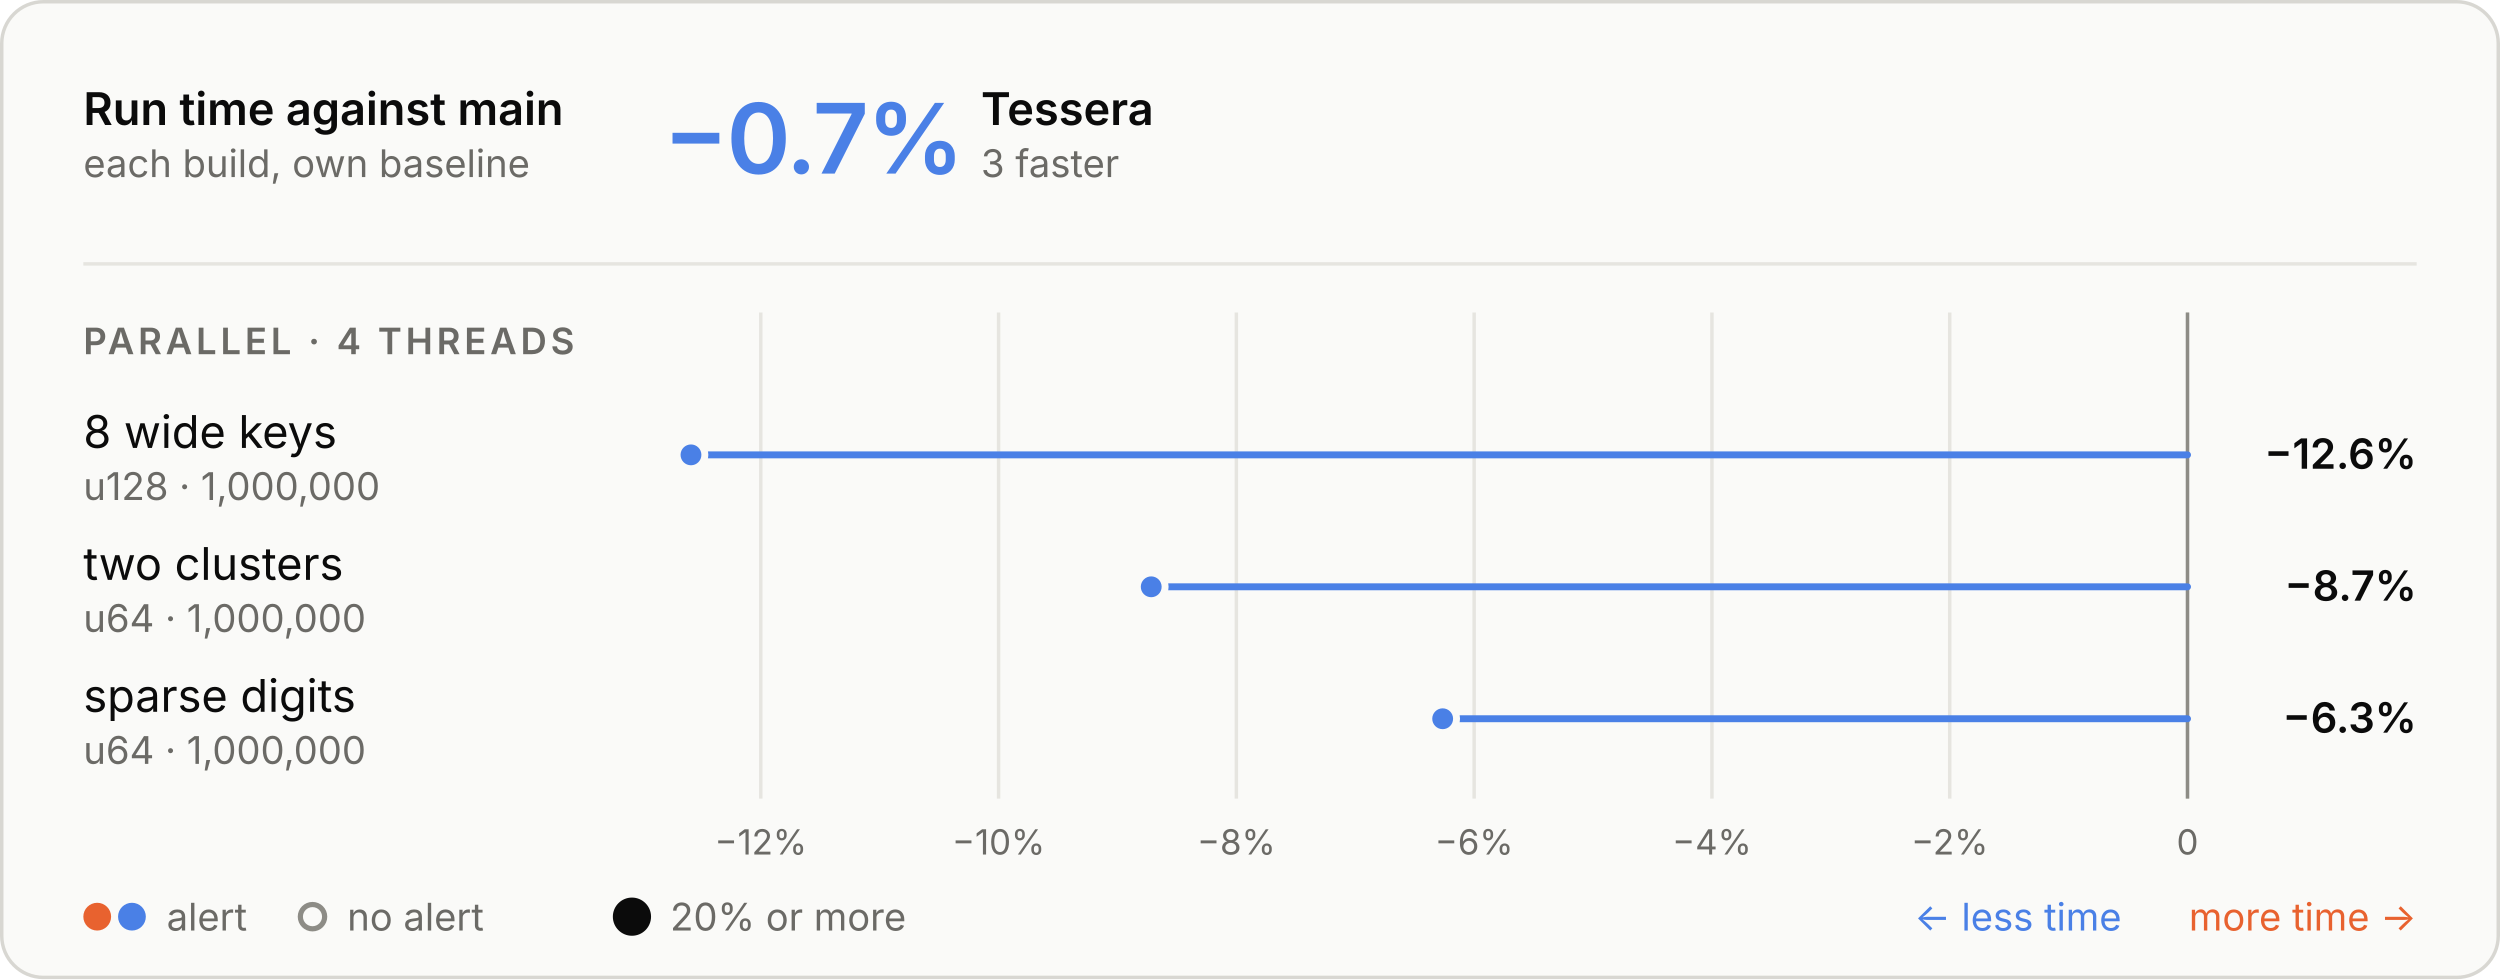
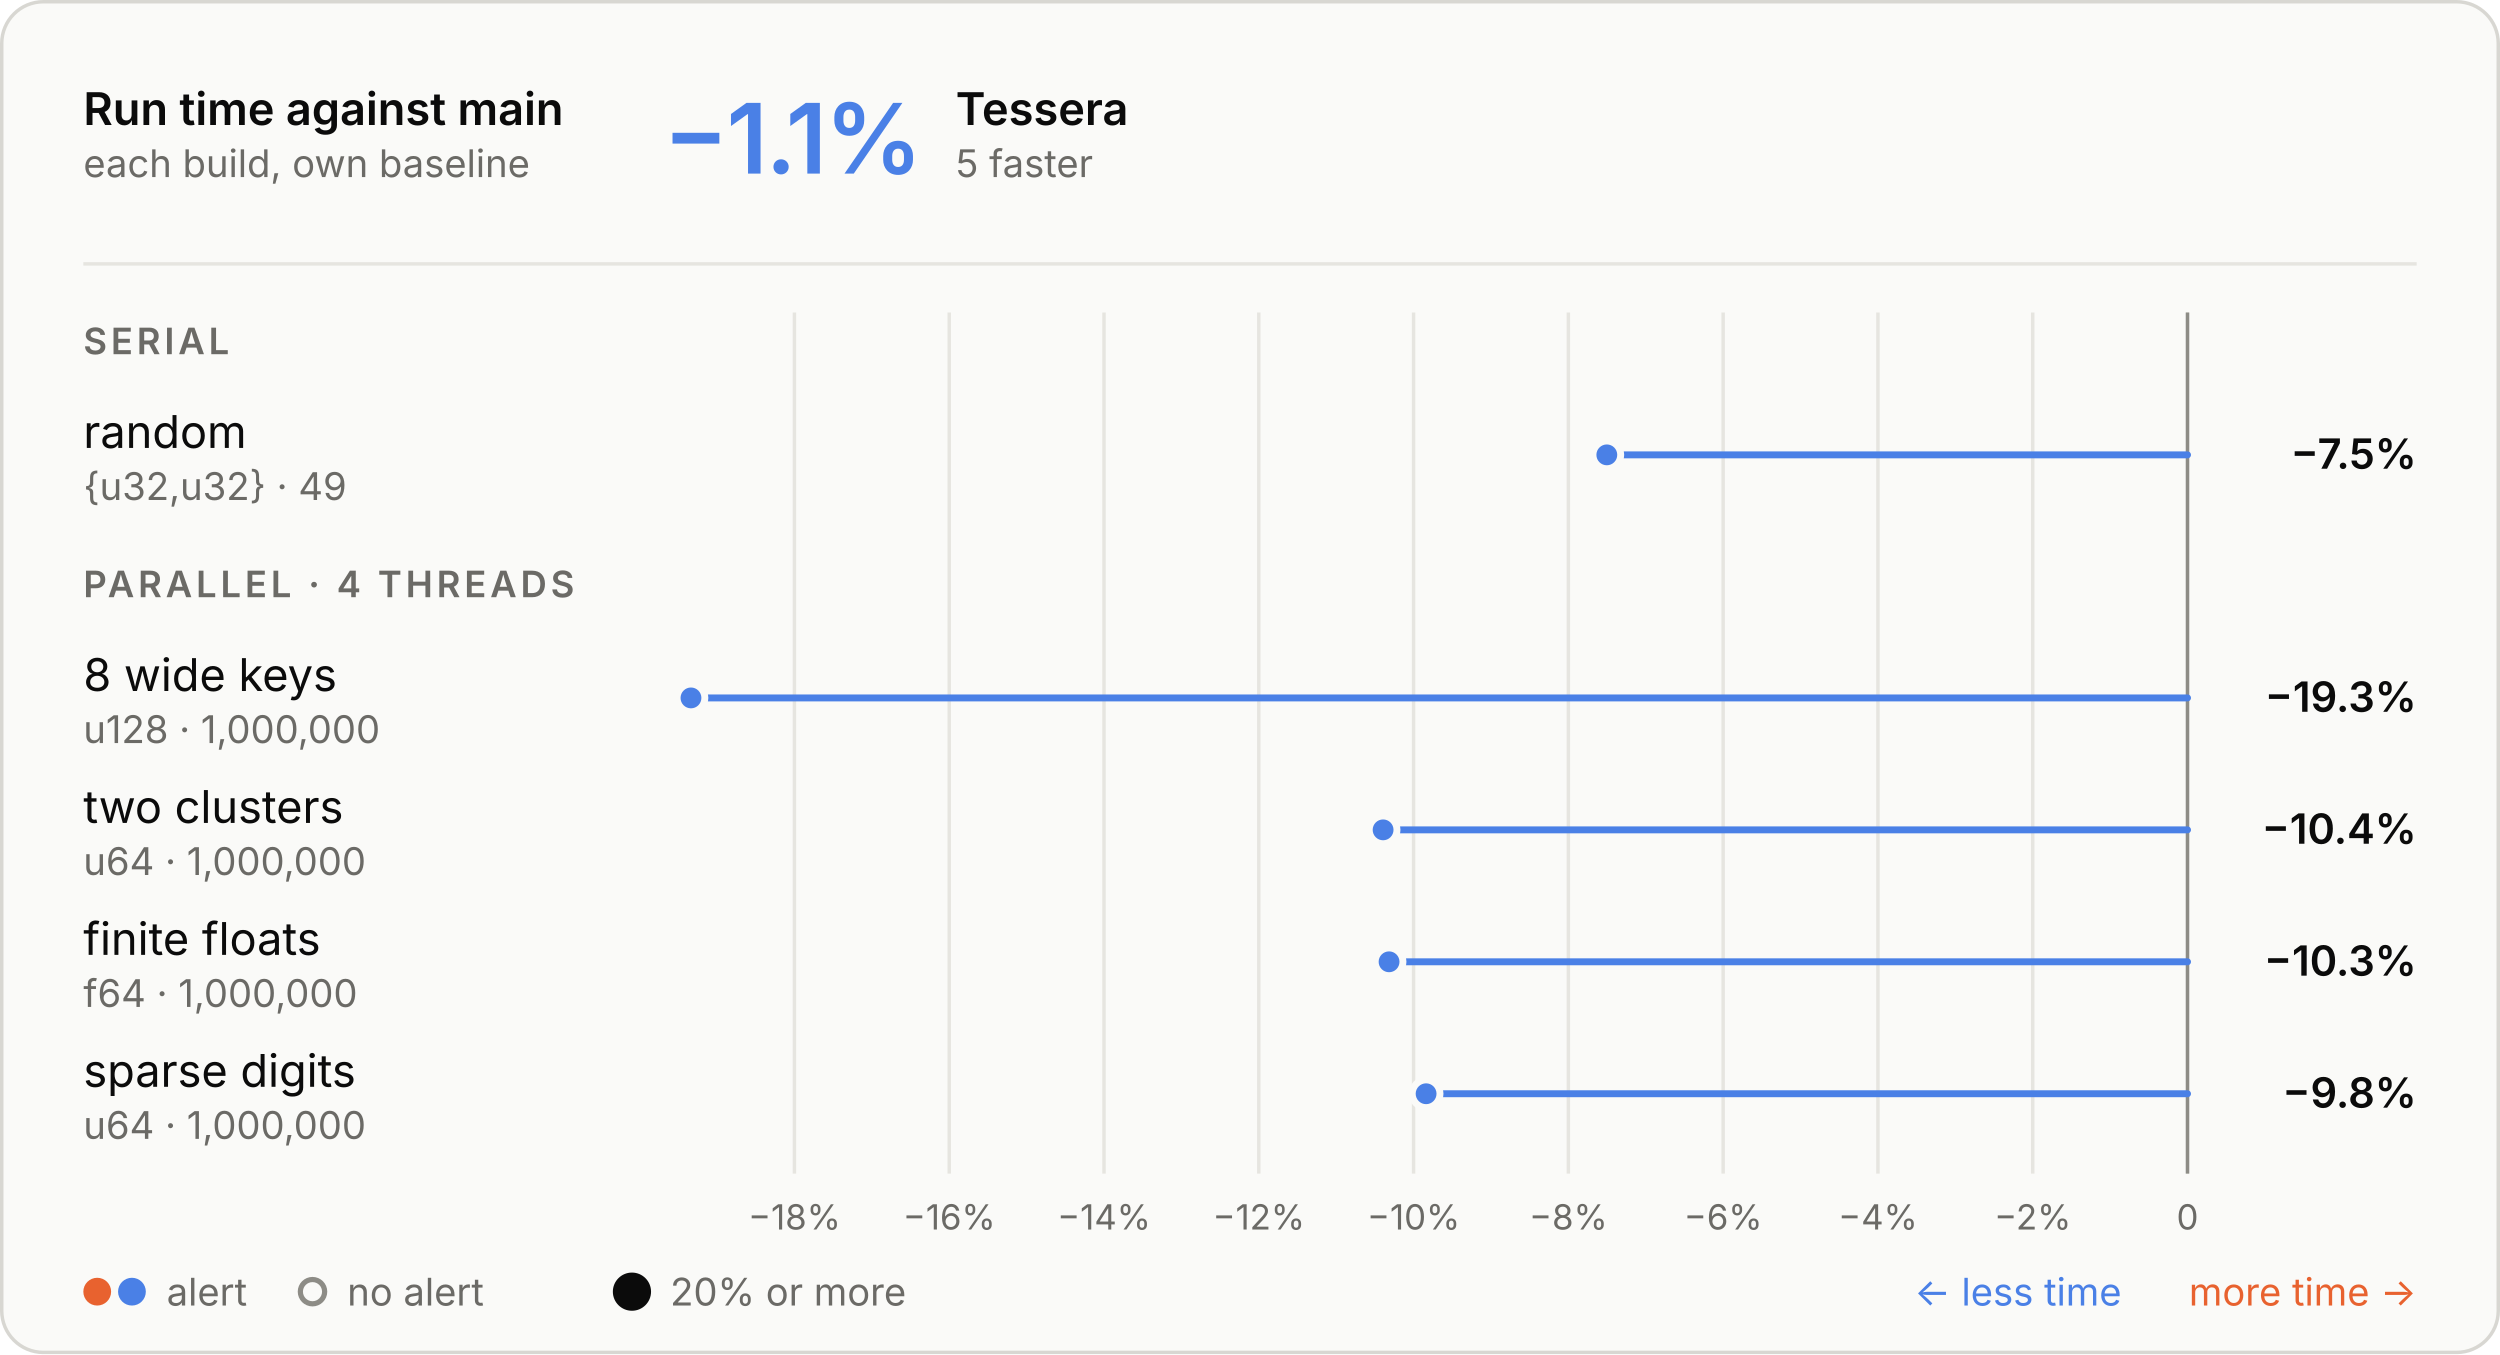
- <svg xmlns="http://www.w3.org/2000/svg" aria-describedby="d" aria-labelledby="t" role="img" style="font-family:Inter, -apple-system, BlinkMacSystemFont, &quot;Segoe UI&quot;, Helvetica, Arial, sans-serif;font-size:13px;background:none" viewBox="0 0 720 282" height="282" width="720" text-anchor="middle" font-size="10" font-family="system-ui, sans-serif" fill="currentColor" class="benchmark-figure">
+ <svg xmlns="http://www.w3.org/2000/svg" aria-describedby="d" aria-labelledby="t" role="img" style="font-family:Inter, -apple-system, BlinkMacSystemFont, &quot;Segoe UI&quot;, Helvetica, Arial, sans-serif;font-size:13px;background:none" viewBox="0 0 720 390" height="390" width="720" text-anchor="middle" font-size="10" font-family="system-ui, sans-serif" fill="currentColor" class="benchmark-figure">
  <style>:where(.benchmark-figure) {
  --plot-background: white;
  display: block;
  height: auto;
  height: intrinsic;
  max-width: 100%;
}
:where(.benchmark-figure text),
:where(.benchmark-figure tspan) {
  white-space: pre;
}</style>
  <g class="figure-fill-panel figure-stroke-border" stroke="#d8d7d2" fill="#fafaf8" aria-label="rect">
-     <rect rx="12" height="281" width="719" y="0.5" x="0.5" />
+     <rect rx="12" height="389" width="719" y="0.5" x="0.5" />
  </g>
  <style>
    .benchmark-figure { font-feature-settings: "tnum", "cv11"; }
    .benchmark-figure [font-size="10.5"] { letter-spacing: 1.1px; }
    .benchmark-figure [font-size="28"] { font-feature-settings: "pnum"; letter-spacing: -.6px; }
    @media (prefers-color-scheme: dark) { .benchmark-figure .figure-fill-panel { fill: #1e1e1d; }
.benchmark-figure .figure-fill-muted { fill: #a3a29b; }
.benchmark-figure .figure-fill-ink { fill: #e8e7e3; }
.benchmark-figure .figure-stroke-border { stroke: #3a3a37; }
.benchmark-figure .figure-stroke-rule { stroke: #30302e; }
.benchmark-figure .figure-stroke-axis { stroke: #6f6e69; }
.benchmark-figure .figure-stroke-panel { stroke: #1e1e1d; } }
    html:not(.dark) .benchmark-figure .figure-fill-panel { fill: #fafaf8; }
html.dark .benchmark-figure .figure-fill-panel { fill: #1e1e1d; }
html:not(.dark) .benchmark-figure .figure-fill-muted { fill: #6b6a66; }
html.dark .benchmark-figure .figure-fill-muted { fill: #a3a29b; }
html:not(.dark) .benchmark-figure .figure-fill-ink { fill: #0b0b0b; }
html.dark .benchmark-figure .figure-fill-ink { fill: #e8e7e3; }
html:not(.dark) .benchmark-figure .figure-stroke-border { stroke: #d8d7d2; }
html.dark .benchmark-figure .figure-stroke-border { stroke: #3a3a37; }
html:not(.dark) .benchmark-figure .figure-stroke-rule { stroke: #e6e5e0; }
html.dark .benchmark-figure .figure-stroke-rule { stroke: #30302e; }
html:not(.dark) .benchmark-figure .figure-stroke-axis { stroke: #8d8c86; }
html.dark .benchmark-figure .figure-stroke-axis { stroke: #6f6e69; }
html:not(.dark) .benchmark-figure .figure-stroke-panel { stroke: #fafaf8; }
html.dark .benchmark-figure .figure-stroke-panel { stroke: #1e1e1d; }
  </style>
  <g class="figure-stroke-rule" stroke="#e6e5e0" aria-hidden="true" aria-label="x-grid">
-     <line y2="230" y1="90" x2="219.108" x1="219.108" />
-     <line y2="230" y1="90" x2="287.59" x1="287.59" />
-     <line y2="230" y1="90" x2="356.072" x1="356.072" />
-     <line y2="230" y1="90" x2="424.554" x1="424.554" />
-     <line y2="230" y1="90" x2="493.036" x1="493.036" />
-     <line y2="230" y1="90" x2="561.518" x1="561.518" />
-     <line y2="230" y1="90" x2="630" x1="630" />
+     <line y2="338" y1="90" x2="228.798" x1="228.798" />
+     <line y2="338" y1="90" x2="273.376" x1="273.376" />
+     <line y2="338" y1="90" x2="317.954" x1="317.954" />
+     <line y2="338" y1="90" x2="362.532" x1="362.532" />
+     <line y2="338" y1="90" x2="407.11" x1="407.11" />
+     <line y2="338" y1="90" x2="451.688" x1="451.688" />
+     <line y2="338" y1="90" x2="496.266" x1="496.266" />
+     <line y2="338" y1="90" x2="540.844" x1="540.844" />
+     <line y2="338" y1="90" x2="585.422" x1="585.422" />
+     <line y2="338" y1="90" x2="630" x1="630" />
  </g>
  <g class="figure-stroke-axis" stroke="#8d8c86" aria-label="rule">
-     <line y2="230" y1="90" x2="630" x1="630" />
+     <line y2="338" y1="90" x2="630" x1="630" />
  </g>
  <g class="figure-fill-muted" transform="translate(0,9)" font-variant="tabular-nums" font-size="10" fill="#6b6a66" aria-label="x-axis tick label">
-     <text transform="translate(219.1078,230)" y="0.71em">−12%</text>
-     <text transform="translate(287.5898,230)" y="0.71em">−10%</text>
-     <text transform="translate(356.0719,230)" y="0.71em">−8%</text>
-     <text transform="translate(424.5539,230)" y="0.71em">−6%</text>
-     <text transform="translate(493.0359,230)" y="0.71em">−4%</text>
-     <text transform="translate(561.518,230)" y="0.71em">−2%</text>
-     <text transform="translate(630,230)" y="0.71em">0</text>
+     <text transform="translate(228.7984,338)" y="0.71em">−18%</text>
+     <text transform="translate(273.3764,338)" y="0.71em">−16%</text>
+     <text transform="translate(317.9543,338)" y="0.71em">−14%</text>
+     <text transform="translate(362.5323,338)" y="0.71em">−12%</text>
+     <text transform="translate(407.1102,338)" y="0.71em">−10%</text>
+     <text transform="translate(451.6882,338)" y="0.71em">−8%</text>
+     <text transform="translate(496.2661,338)" y="0.71em">−6%</text>
+     <text transform="translate(540.8441,338)" y="0.71em">−4%</text>
+     <text transform="translate(585.422,338)" y="0.71em">−2%</text>
+     <text transform="translate(630,338)" y="0.71em">0</text>
  </g>
  <g stroke-linecap="round" stroke-width="2" aria-label="rule">
-     <line stroke="#4a80e6" y2="131" y1="131" x2="199" x1="630" />
-     <line stroke="#4a80e6" y2="169" y1="169" x2="331.551" x1="630" />
-     <line stroke="#4a80e6" y2="207" y1="207" x2="415.488" x1="630" />
+     <line stroke="#4a80e6" y2="131" y1="131" x2="462.764" x1="630" />
+     <line stroke="#4a80e6" y2="201" y1="201" x2="199" x1="630" />
+     <line stroke="#4a80e6" y2="239" y1="239" x2="398.332" x1="630" />
+     <line stroke="#4a80e6" y2="277" y1="277" x2="400.051" x1="630" />
+     <line stroke="#4a80e6" y2="315" y1="315" x2="410.717" x1="630" />
  </g>
  <g class="figure-stroke-panel" stroke-width="2" stroke="#fafaf8" aria-label="dot">
-     <circle fill="#4a80e6" r="4" cy="131" cx="199" />
-     <circle fill="#4a80e6" r="4" cy="169" cx="331.551" />
-     <circle fill="#4a80e6" r="4" cy="207" cx="415.488" />
+     <circle fill="#4a80e6" r="4" cy="131" cx="462.764" />
+     <circle fill="#4a80e6" r="4" cy="201" cx="199" />
+     <circle fill="#4a80e6" r="4" cy="239" cx="398.332" />
+     <circle fill="#4a80e6" r="4" cy="277" cx="400.051" />
+     <circle fill="#4a80e6" r="4" cy="315" cx="410.717" />
  </g>
  <g class="figure-fill-ink" font-weight="600" font-size="13" text-anchor="start" fill="#0b0b0b" aria-label="text">
    <text transform="translate(24,36)">Run time against main</text>
  </g>
  <g class="figure-fill-muted" font-weight="400" font-size="11" text-anchor="start" fill="#6b6a66" aria-label="text">
    <text transform="translate(24,51)">each build, own baseline</text>
  </g>
  <g class="figure-stroke-rule" stroke="#e6e5e0" aria-label="rule">
    <line y2="76" y1="76" x2="696" x1="24" />
  </g>
  <g font-weight="600" font-size="28" text-anchor="start" fill="#4a80e6" aria-label="text">
-     <text transform="translate(191,50)">−0.7%</text>
+     <text transform="translate(191,50)">−1.1%</text>
  </g>
  <g class="figure-fill-ink" font-weight="600" font-size="13" text-anchor="start" fill="#0b0b0b" aria-label="text">
-     <text transform="translate(282.52,36)">Tessera</text>
+     <text transform="translate(275.24,36)">Tessera</text>
  </g>
  <g class="figure-fill-muted" font-weight="400" font-size="11" text-anchor="start" fill="#6b6a66" aria-label="text">
-     <text transform="translate(282.52,51)">3 faster</text>
+     <text transform="translate(275.24,51)">5 faster</text>
  </g>
  <g class="figure-fill-muted" font-weight="600" font-size="10.5" text-anchor="start" fill="#6b6a66" aria-label="text">
-     <text transform="translate(24,102)">PARALLEL · 4 THREADS</text>
+     <text transform="translate(24,102)">SERIAL</text>
  </g>
  <g class="figure-fill-ink" font-weight="400" font-size="13" text-anchor="start" fill="#0b0b0b" aria-label="text">
-     <text transform="translate(24,129)">8 wide keys</text>
+     <text transform="translate(24,129)">random</text>
  </g>
  <g class="figure-fill-muted" font-weight="400" font-size="11" text-anchor="start" fill="#6b6a66" aria-label="text">
-     <text transform="translate(24,144)">u128 · 1,000,000</text>
+     <text transform="translate(24,144)">{u32,u32} · 49</text>
  </g>
  <g class="figure-fill-ink" font-weight="600" font-size="12" text-anchor="end" fill="#0b0b0b" aria-label="text">
-     <text transform="translate(696,135)">−12.6%</text>
+     <text transform="translate(696,135)">−7.5%</text>
+   </g>
+   <g class="figure-fill-muted" font-weight="600" font-size="10.5" text-anchor="start" fill="#6b6a66" aria-label="text">
+     <text transform="translate(24,172)">PARALLEL · 4 THREADS</text>
  </g>
  <g class="figure-fill-ink" font-weight="400" font-size="13" text-anchor="start" fill="#0b0b0b" aria-label="text">
-     <text transform="translate(24,167)">two clusters</text>
+     <text transform="translate(24,199)">8 wide keys</text>
  </g>
  <g class="figure-fill-muted" font-weight="400" font-size="11" text-anchor="start" fill="#6b6a66" aria-label="text">
-     <text transform="translate(24,182)">u64 · 1,000,000</text>
+     <text transform="translate(24,214)">u128 · 1,000,000</text>
  </g>
  <g class="figure-fill-ink" font-weight="600" font-size="12" text-anchor="end" fill="#0b0b0b" aria-label="text">
-     <text transform="translate(696,173)">−8.7%</text>
+     <text transform="translate(696,205)">−19.3%</text>
  </g>
  <g class="figure-fill-ink" font-weight="400" font-size="13" text-anchor="start" fill="#0b0b0b" aria-label="text">
-     <text transform="translate(24,205)">sparse digits</text>
+     <text transform="translate(24,237)">two clusters</text>
  </g>
  <g class="figure-fill-muted" font-weight="400" font-size="11" text-anchor="start" fill="#6b6a66" aria-label="text">
-     <text transform="translate(24,220)">u64 · 1,000,000</text>
+     <text transform="translate(24,252)">u64 · 1,000,000</text>
  </g>
  <g class="figure-fill-ink" font-weight="600" font-size="12" text-anchor="end" fill="#0b0b0b" aria-label="text">
-     <text transform="translate(696,211)">−6.3%</text>
+     <text transform="translate(696,243)">−10.4%</text>
+   </g>
+   <g class="figure-fill-ink" font-weight="400" font-size="13" text-anchor="start" fill="#0b0b0b" aria-label="text">
+     <text transform="translate(24,275)">finite floats</text>
+   </g>
+   <g class="figure-fill-muted" font-weight="400" font-size="11" text-anchor="start" fill="#6b6a66" aria-label="text">
+     <text transform="translate(24,290)">f64 · 1,000,000</text>
+   </g>
+   <g class="figure-fill-ink" font-weight="600" font-size="12" text-anchor="end" fill="#0b0b0b" aria-label="text">
+     <text transform="translate(696,281)">−10.3%</text>
+   </g>
+   <g class="figure-fill-ink" font-weight="400" font-size="13" text-anchor="start" fill="#0b0b0b" aria-label="text">
+     <text transform="translate(24,313)">sparse digits</text>
+   </g>
+   <g class="figure-fill-muted" font-weight="400" font-size="11" text-anchor="start" fill="#6b6a66" aria-label="text">
+     <text transform="translate(24,328)">u64 · 1,000,000</text>
+   </g>
+   <g class="figure-fill-ink" font-weight="600" font-size="12" text-anchor="end" fill="#0b0b0b" aria-label="text">
+     <text transform="translate(696,319)">−9.8%</text>
  </g>
  <g fill="#e8622f" aria-label="dot">
-     <circle r="4" cy="264" cx="28" />
+     <circle r="4" cy="372" cx="28" />
  </g>
  <g fill="#4a80e6" aria-label="dot">
-     <circle r="4" cy="264" cx="38" />
+     <circle r="4" cy="372" cx="38" />
  </g>
  <g class="figure-fill-muted" font-weight="400" font-size="11" text-anchor="start" fill="#6b6a66" aria-label="text">
-     <text transform="translate(48,268)">alert</text>
+     <text transform="translate(48,376)">alert</text>
  </g>
  <g class="figure-fill-panel figure-stroke-axis" stroke-width="1.5" stroke="#8d8c86" fill="#fafaf8" aria-label="dot">
-     <circle r="3.5" cy="264" cx="90" />
+     <circle r="3.5" cy="372" cx="90" />
  </g>
  <g class="figure-fill-muted" font-weight="400" font-size="11" text-anchor="start" fill="#6b6a66" aria-label="text">
-     <text transform="translate(100,268)">no alert</text>
+     <text transform="translate(100,376)">no alert</text>
  </g>
  <g class="figure-fill-ink" fill="#0b0b0b" aria-label="dot">
-     <circle r="5.5" cy="264" cx="182" />
+     <circle r="5.5" cy="372" cx="182" />
  </g>
  <g class="figure-fill-muted" font-weight="400" font-size="11" text-anchor="start" fill="#6b6a66" aria-label="text">
-     <text transform="translate(193,268)">20% or more</text>
+     <text transform="translate(193,376)">20% or more</text>
  </g>
  <g font-weight="400" font-size="11" text-anchor="end" fill="#e8622f" aria-label="text">
-     <text transform="translate(696,268)">more time →</text>
+     <text transform="translate(696,376)">more time →</text>
  </g>
  <g font-weight="400" font-size="11" text-anchor="end" fill="#4a80e6" aria-label="text">
-     <text transform="translate(611,268)">← less time</text>
+     <text transform="translate(611,376)">← less time</text>
  </g>
</svg>
